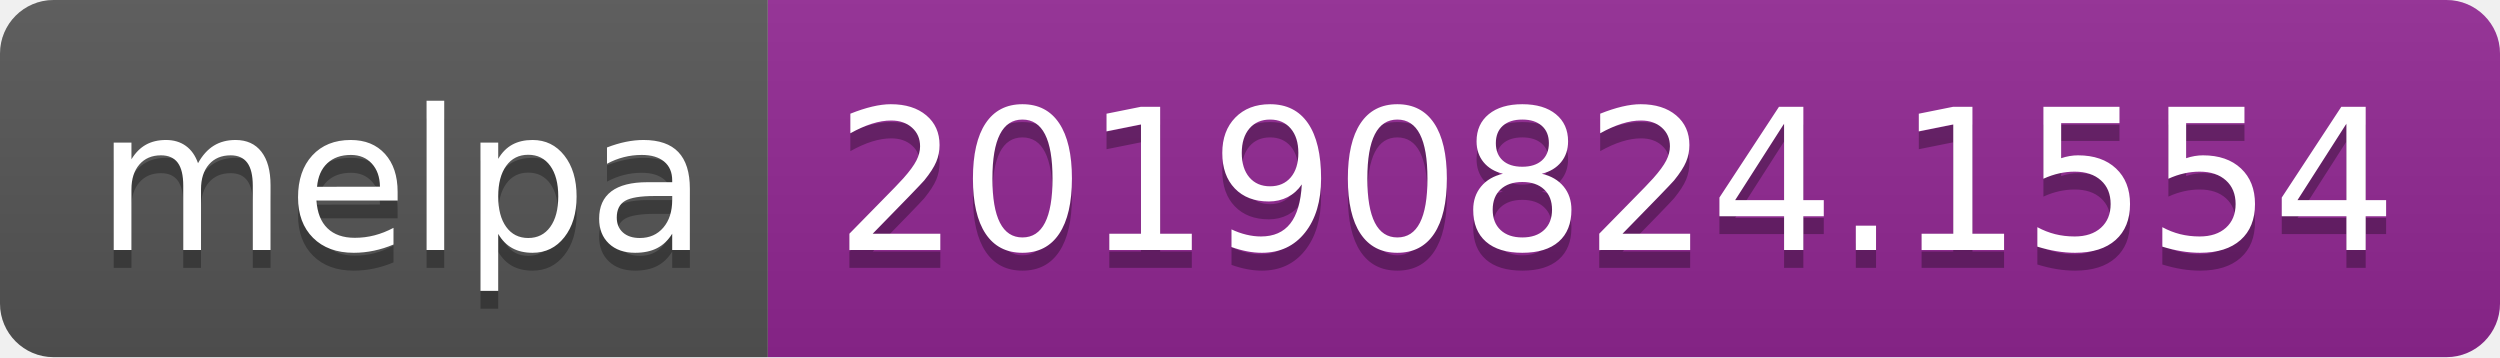
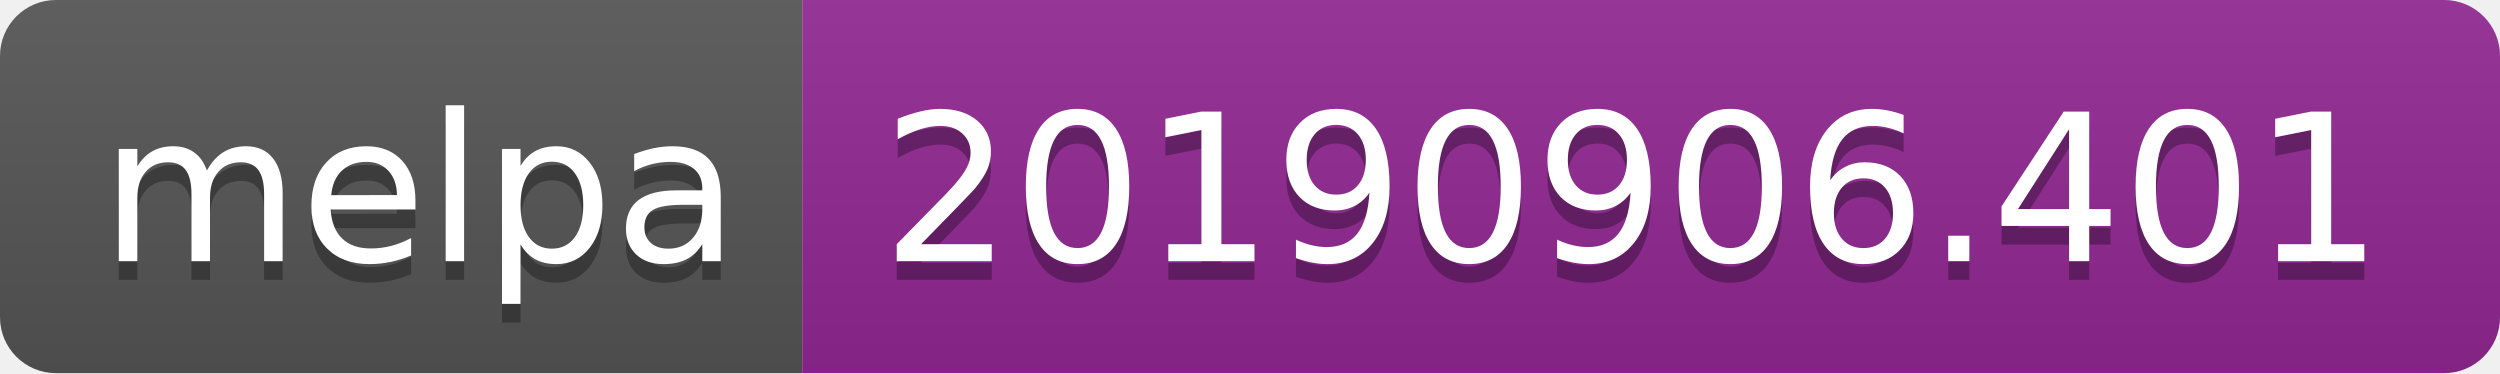
- <svg xmlns="http://www.w3.org/2000/svg" width="140" height="20">
+ <svg xmlns="http://www.w3.org/2000/svg" width="134" height="20">
  <linearGradient id="b" x2="0" y2="100%">
    <stop offset="0" stop-color="#bbb" stop-opacity=".1" />
    <stop offset="1" stop-opacity=".1" />
  </linearGradient>
  <clipPath id="a">
-     <rect width="140" height="20" rx="3" fill="#fff" />
+     <rect width="134" height="20" rx="3" fill="#fff" />
  </clipPath>
  <g clip-path="url(#a)">
    <path fill="#555" d="M0 0h43v20H0z" />
-     <path fill="#922793" d="M43 0h97v20H43z" />
-     <path fill="url(#b)" d="M0 0h140v20H0z" />
+     <path fill="#922793" d="M43 0h91v20H43z" />
+     <path fill="url(#b)" d="M0 0h134v20H0z" />
  </g>
  <g fill="#fff" text-anchor="middle" font-family="DejaVu Sans,Verdana,Geneva,sans-serif" font-size="110">
    <text x="225" y="150" fill="#010101" fill-opacity=".3" transform="scale(.1)" textLength="330">melpa</text>
    <text x="225" y="140" transform="scale(.1)" textLength="330">melpa</text>
-     <text x="905" y="150" fill="#010101" fill-opacity=".3" transform="scale(.1)" textLength="870">20190824.1554</text>
-     <text x="905" y="140" transform="scale(.1)" textLength="870">20190824.1554</text>
+     <text x="875" y="150" fill="#010101" fill-opacity=".3" transform="scale(.1)" textLength="810">20190906.401</text>
+     <text x="875" y="140" transform="scale(.1)" textLength="810">20190906.401</text>
  </g>
</svg>
